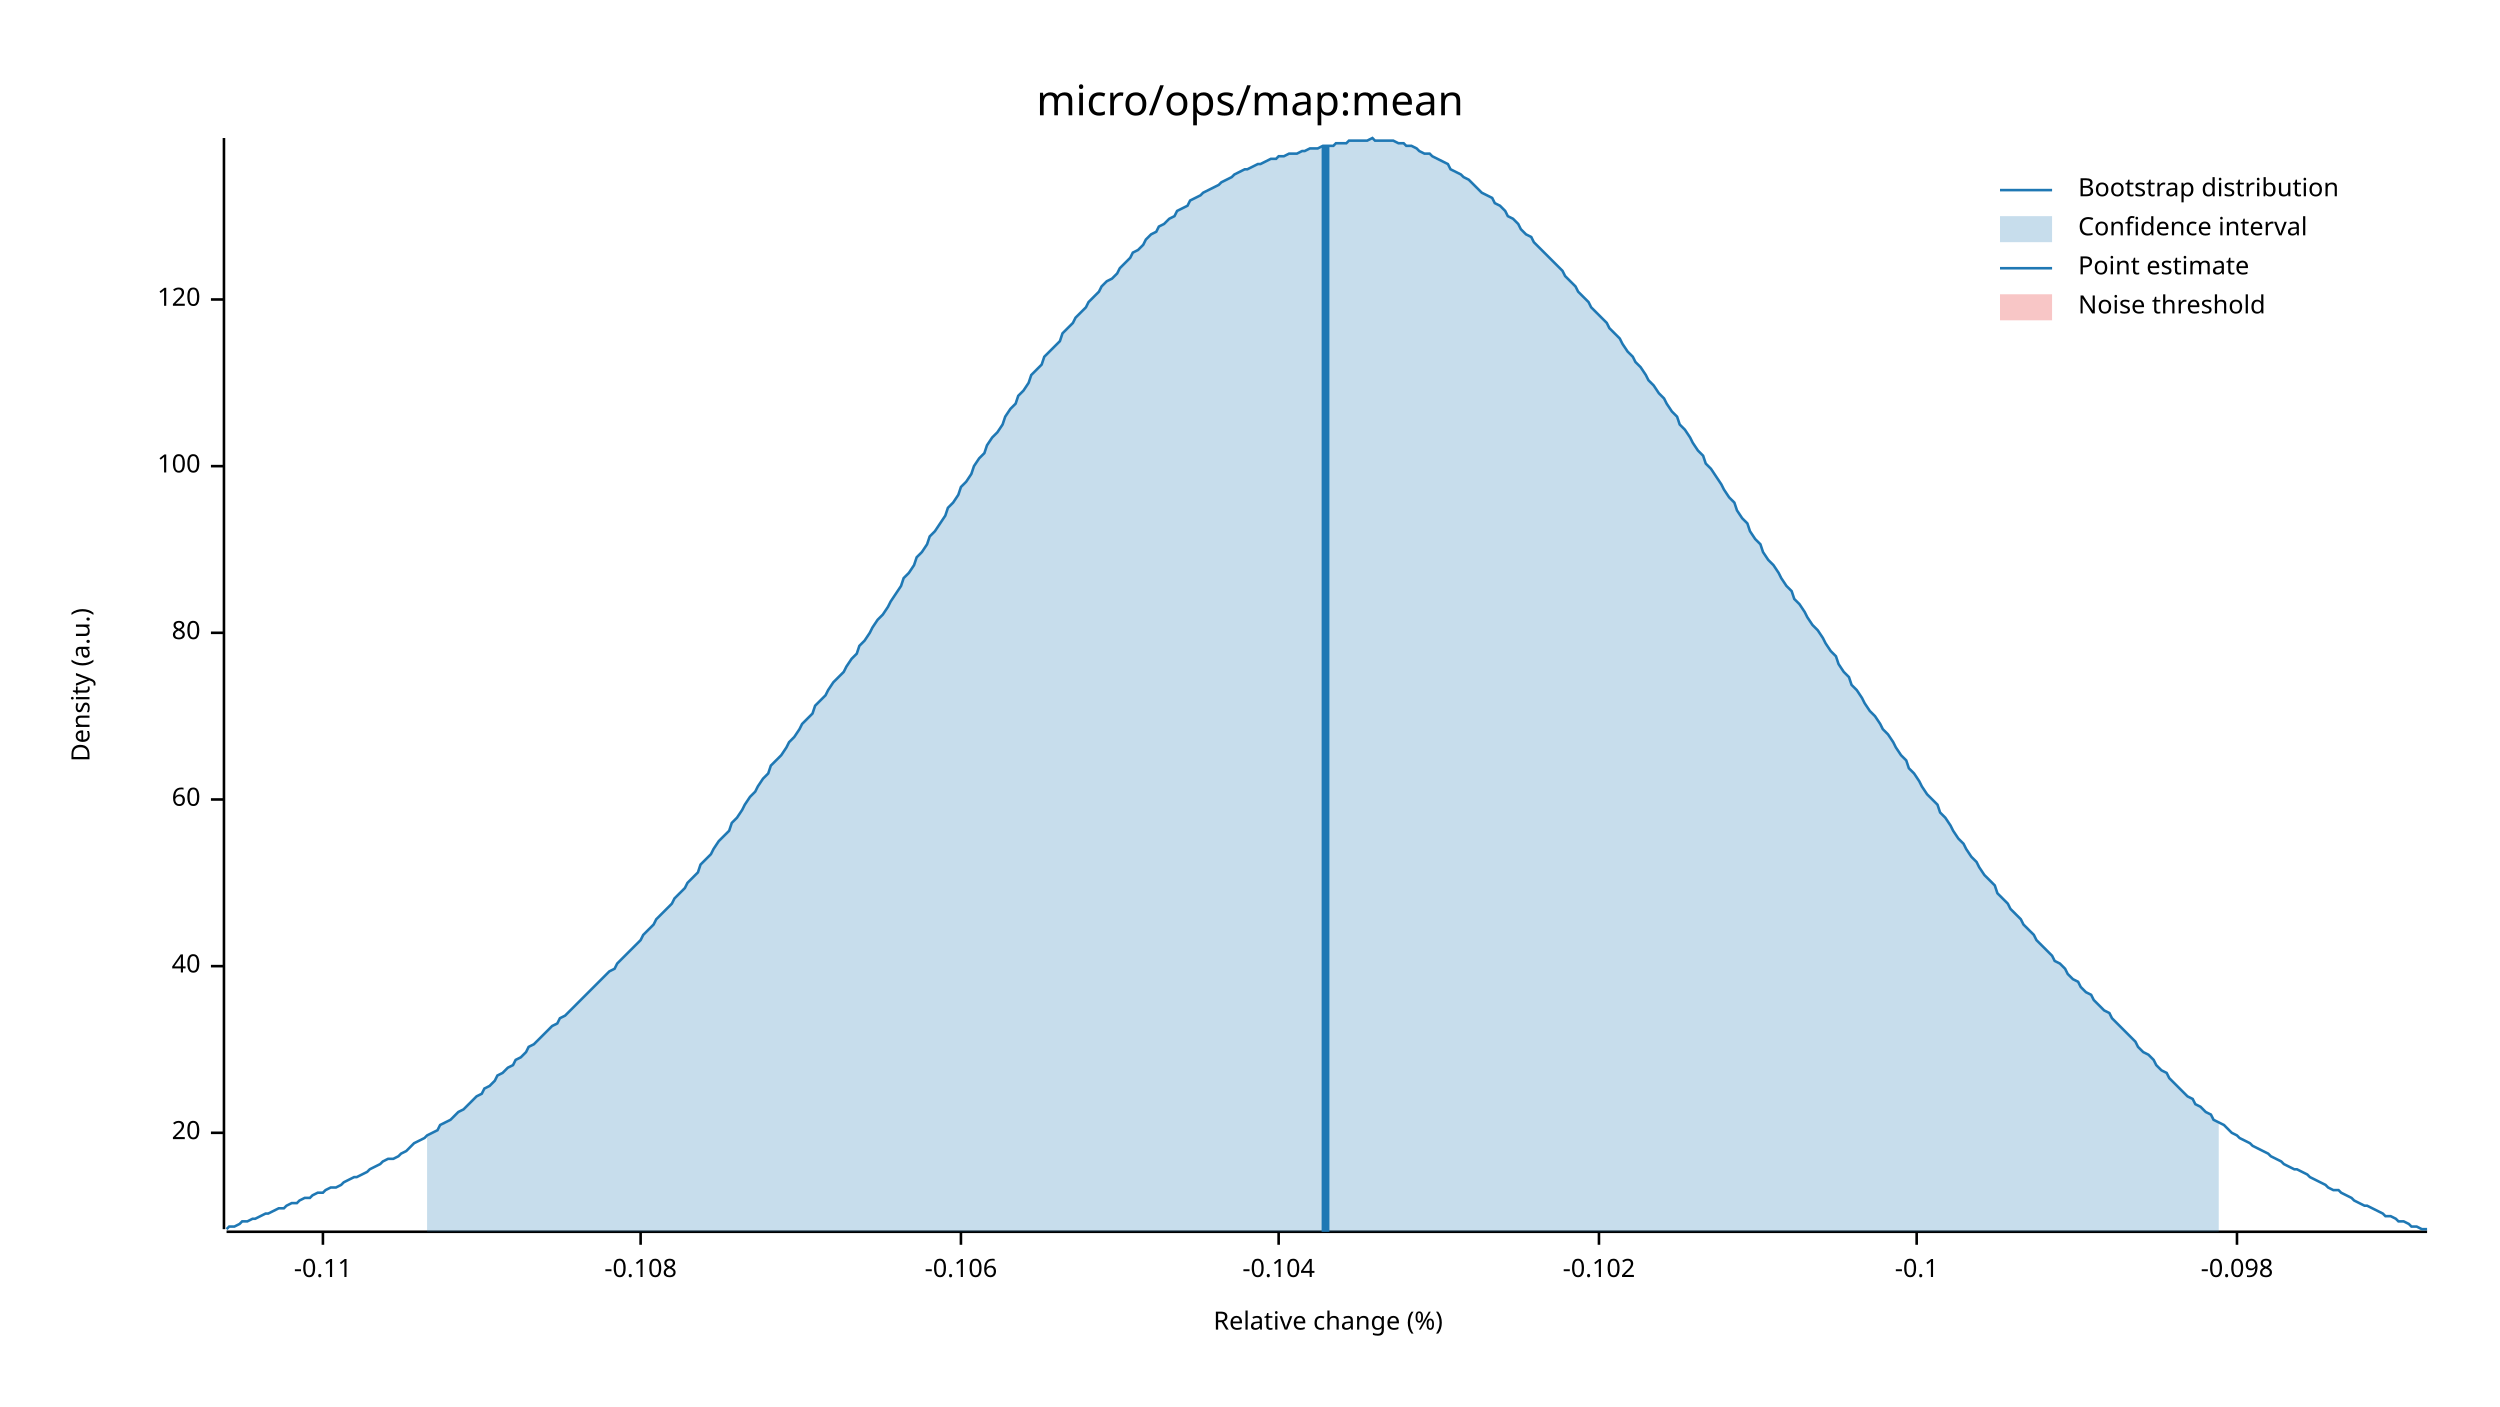
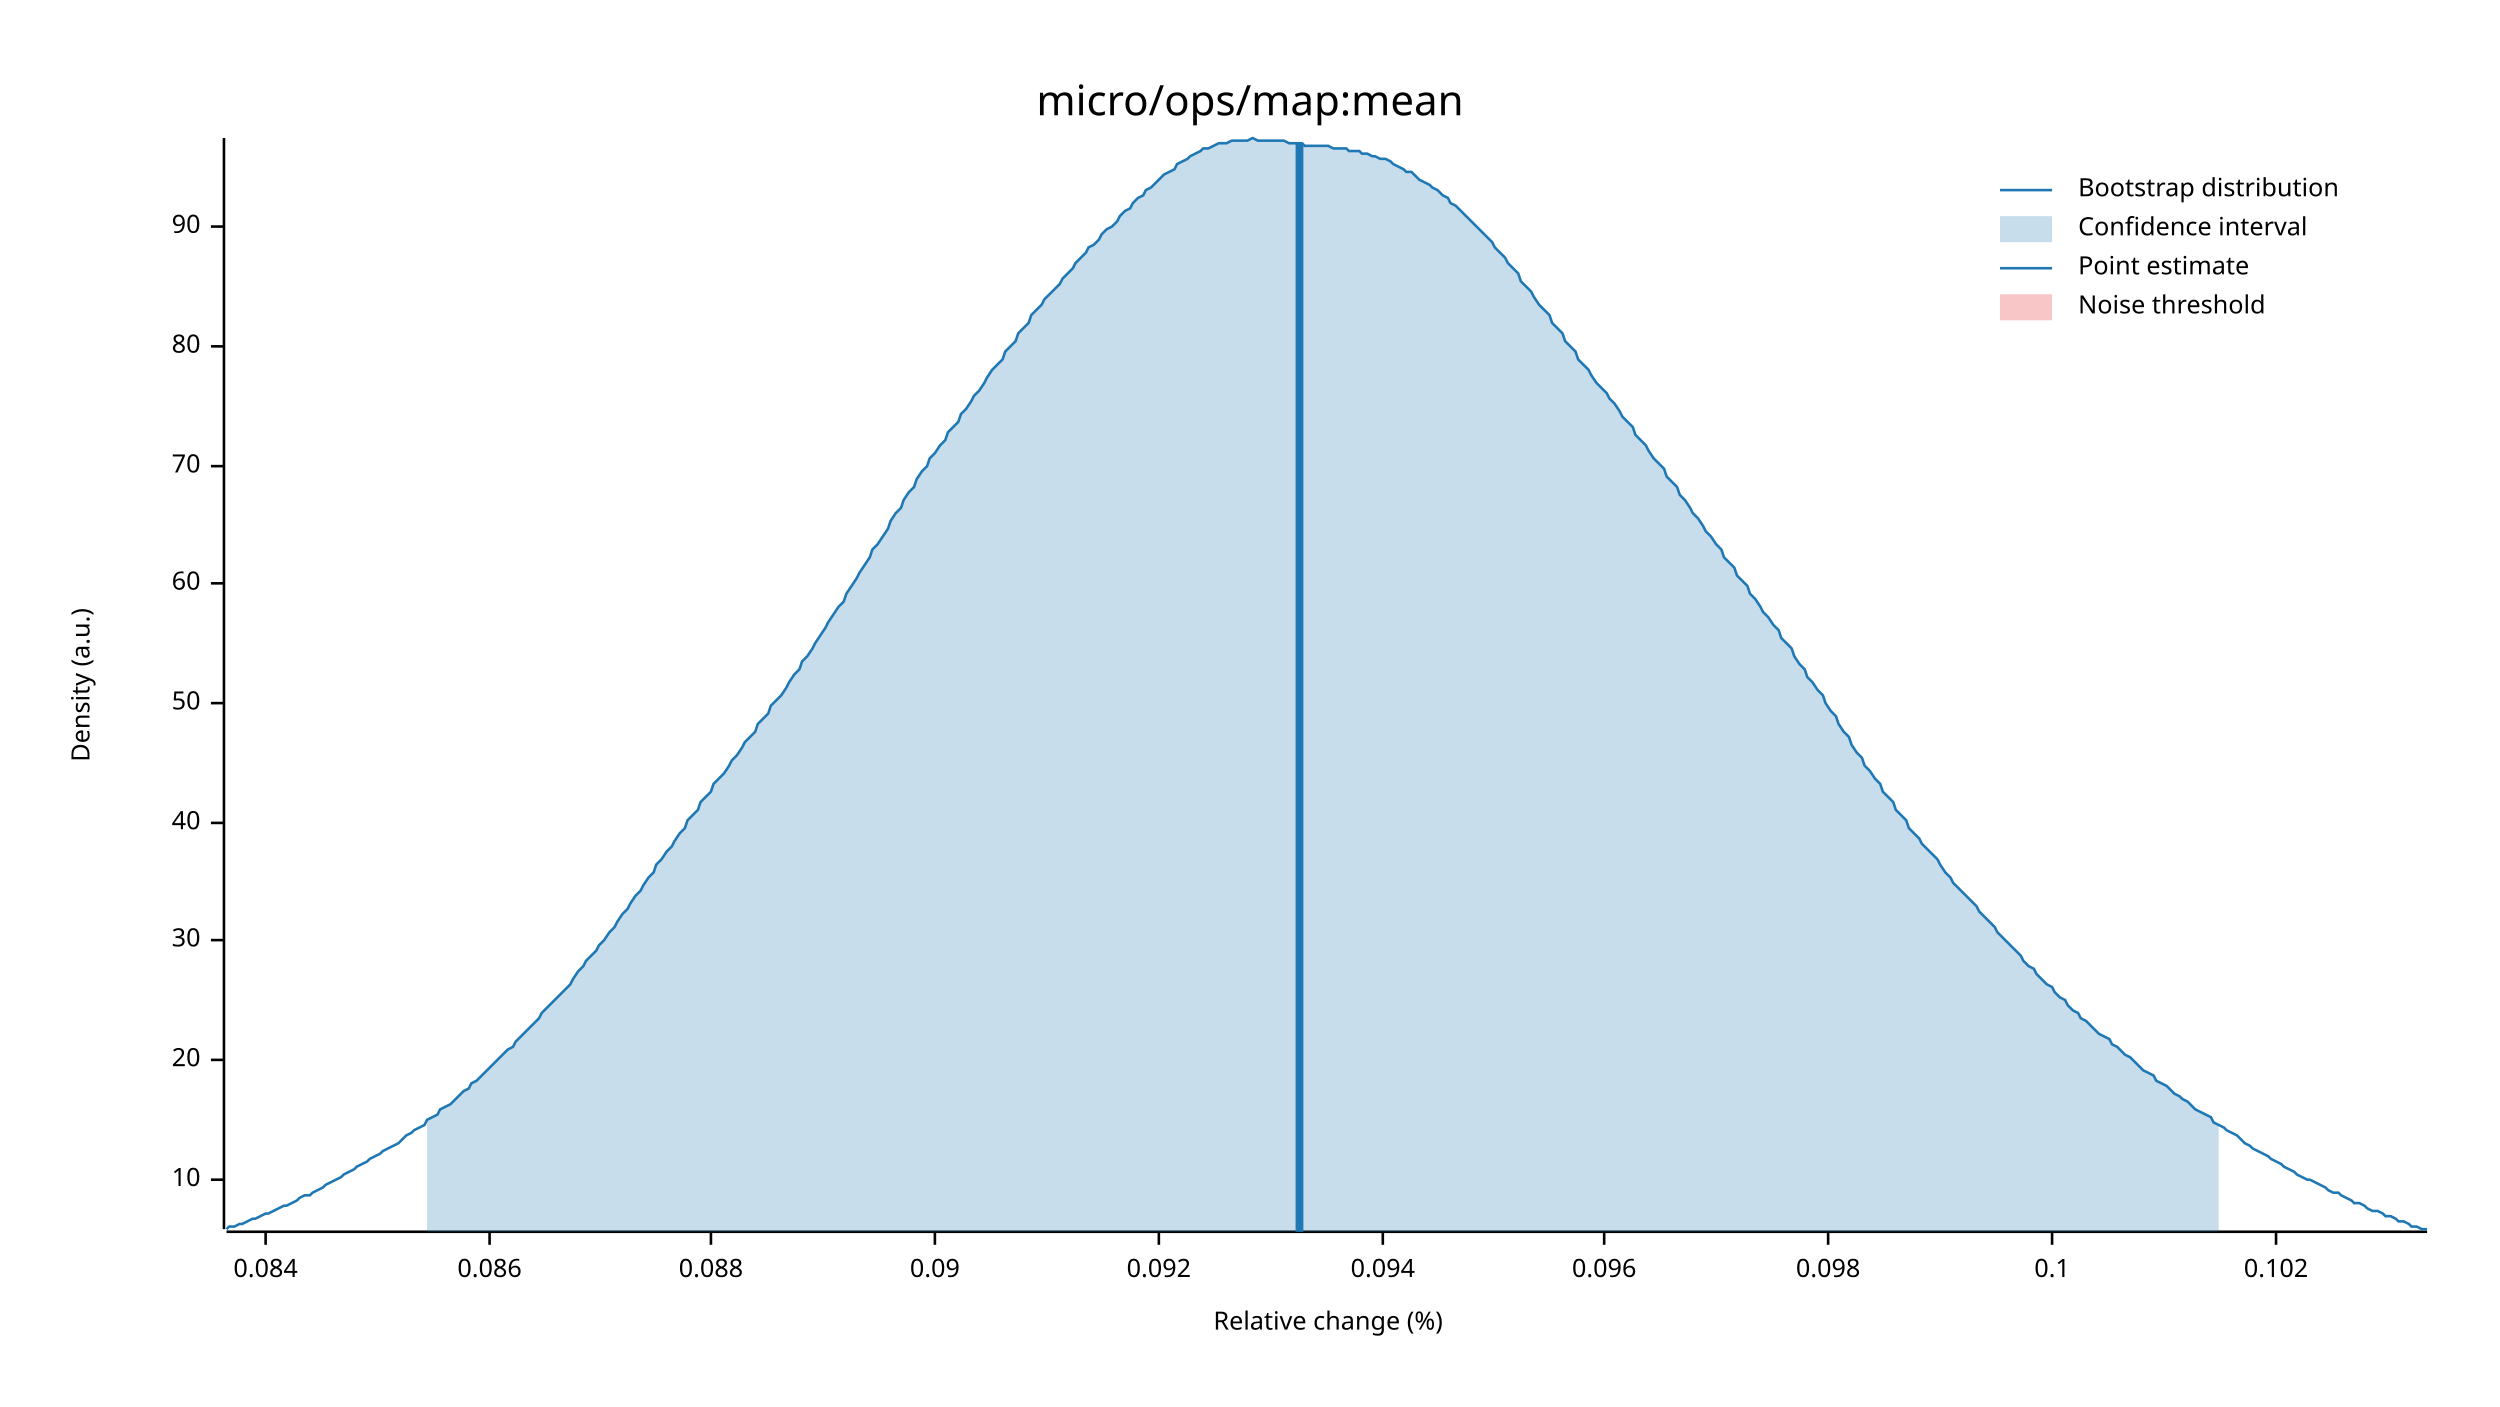
<svg xmlns="http://www.w3.org/2000/svg" width="960" height="540" viewBox="0 0 960 540">
  <text x="480" y="32" dy="0.76em" text-anchor="middle" font-family="sans-serif" font-size="16.129" opacity="1" fill="#000000">
micro/ops/map:mean
</text>
  <text x="27" y="263" dy="0.76em" text-anchor="middle" font-family="sans-serif" font-size="9.677" opacity="1" fill="#000000" transform="rotate(270, 27, 263)">
Density (a.u.)
</text>
  <text x="510" y="513" dy="-0.5ex" text-anchor="middle" font-family="sans-serif" font-size="9.677" opacity="1" fill="#000000">
Relative change (%)
</text>
  <polyline fill="none" opacity="1" stroke="#000000" stroke-width="1" points="86,53 86,472 " />
-   <text x="77" y="435" dy="0.5ex" text-anchor="end" font-family="sans-serif" font-size="9.677" opacity="1" fill="#000000">
+   <text x="77" y="453" dy="0.5ex" text-anchor="end" font-family="sans-serif" font-size="9.677" opacity="1" fill="#000000">
+ 10
+ </text>
+   <polyline fill="none" opacity="1" stroke="#000000" stroke-width="1" points="81,453 86,453 " />
+   <text x="77" y="407" dy="0.5ex" text-anchor="end" font-family="sans-serif" font-size="9.677" opacity="1" fill="#000000">
20
</text>
-   <polyline fill="none" opacity="1" stroke="#000000" stroke-width="1" points="81,435 86,435 " />
-   <text x="77" y="371" dy="0.5ex" text-anchor="end" font-family="sans-serif" font-size="9.677" opacity="1" fill="#000000">
+   <polyline fill="none" opacity="1" stroke="#000000" stroke-width="1" points="81,407 86,407 " />
+   <text x="77" y="361" dy="0.5ex" text-anchor="end" font-family="sans-serif" font-size="9.677" opacity="1" fill="#000000">
+ 30
+ </text>
+   <polyline fill="none" opacity="1" stroke="#000000" stroke-width="1" points="81,361 86,361 " />
+   <text x="77" y="316" dy="0.5ex" text-anchor="end" font-family="sans-serif" font-size="9.677" opacity="1" fill="#000000">
40
</text>
-   <polyline fill="none" opacity="1" stroke="#000000" stroke-width="1" points="81,371 86,371 " />
-   <text x="77" y="307" dy="0.5ex" text-anchor="end" font-family="sans-serif" font-size="9.677" opacity="1" fill="#000000">
+   <polyline fill="none" opacity="1" stroke="#000000" stroke-width="1" points="81,316 86,316 " />
+   <text x="77" y="270" dy="0.5ex" text-anchor="end" font-family="sans-serif" font-size="9.677" opacity="1" fill="#000000">
+ 50
+ </text>
+   <polyline fill="none" opacity="1" stroke="#000000" stroke-width="1" points="81,270 86,270 " />
+   <text x="77" y="224" dy="0.5ex" text-anchor="end" font-family="sans-serif" font-size="9.677" opacity="1" fill="#000000">
60
</text>
-   <polyline fill="none" opacity="1" stroke="#000000" stroke-width="1" points="81,307 86,307 " />
-   <text x="77" y="243" dy="0.5ex" text-anchor="end" font-family="sans-serif" font-size="9.677" opacity="1" fill="#000000">
+   <polyline fill="none" opacity="1" stroke="#000000" stroke-width="1" points="81,224 86,224 " />
+   <text x="77" y="179" dy="0.5ex" text-anchor="end" font-family="sans-serif" font-size="9.677" opacity="1" fill="#000000">
+ 70
+ </text>
+   <polyline fill="none" opacity="1" stroke="#000000" stroke-width="1" points="81,179 86,179 " />
+   <text x="77" y="133" dy="0.5ex" text-anchor="end" font-family="sans-serif" font-size="9.677" opacity="1" fill="#000000">
80
</text>
-   <polyline fill="none" opacity="1" stroke="#000000" stroke-width="1" points="81,243 86,243 " />
-   <text x="77" y="179" dy="0.5ex" text-anchor="end" font-family="sans-serif" font-size="9.677" opacity="1" fill="#000000">
- 100
+   <polyline fill="none" opacity="1" stroke="#000000" stroke-width="1" points="81,133 86,133 " />
+   <text x="77" y="87" dy="0.5ex" text-anchor="end" font-family="sans-serif" font-size="9.677" opacity="1" fill="#000000">
+ 90
</text>
-   <polyline fill="none" opacity="1" stroke="#000000" stroke-width="1" points="81,179 86,179 " />
-   <text x="77" y="115" dy="0.5ex" text-anchor="end" font-family="sans-serif" font-size="9.677" opacity="1" fill="#000000">
- 120
+   <polyline fill="none" opacity="1" stroke="#000000" stroke-width="1" points="81,87 86,87 " />
+   <polyline fill="none" opacity="1" stroke="#000000" stroke-width="1" points="87,473 932,473 " />
+   <text x="102" y="483" dy="0.76em" text-anchor="middle" font-family="sans-serif" font-size="9.677" opacity="1" fill="#000000">
+ 0.084
</text>
-   <polyline fill="none" opacity="1" stroke="#000000" stroke-width="1" points="81,115 86,115 " />
-   <polyline fill="none" opacity="1" stroke="#000000" stroke-width="1" points="87,473 932,473 " />
-   <text x="124" y="483" dy="0.76em" text-anchor="middle" font-family="sans-serif" font-size="9.677" opacity="1" fill="#000000">
- -0.11
+   <polyline fill="none" opacity="1" stroke="#000000" stroke-width="1" points="102,473 102,478 " />
+   <text x="188" y="483" dy="0.76em" text-anchor="middle" font-family="sans-serif" font-size="9.677" opacity="1" fill="#000000">
+ 0.086
</text>
-   <polyline fill="none" opacity="1" stroke="#000000" stroke-width="1" points="124,473 124,478 " />
-   <text x="246" y="483" dy="0.76em" text-anchor="middle" font-family="sans-serif" font-size="9.677" opacity="1" fill="#000000">
- -0.108
+   <polyline fill="none" opacity="1" stroke="#000000" stroke-width="1" points="188,473 188,478 " />
+   <text x="273" y="483" dy="0.76em" text-anchor="middle" font-family="sans-serif" font-size="9.677" opacity="1" fill="#000000">
+ 0.088
</text>
-   <polyline fill="none" opacity="1" stroke="#000000" stroke-width="1" points="246,473 246,478 " />
-   <text x="369" y="483" dy="0.76em" text-anchor="middle" font-family="sans-serif" font-size="9.677" opacity="1" fill="#000000">
- -0.106
+   <polyline fill="none" opacity="1" stroke="#000000" stroke-width="1" points="273,473 273,478 " />
+   <text x="359" y="483" dy="0.76em" text-anchor="middle" font-family="sans-serif" font-size="9.677" opacity="1" fill="#000000">
+ 0.09
</text>
-   <polyline fill="none" opacity="1" stroke="#000000" stroke-width="1" points="369,473 369,478 " />
-   <text x="491" y="483" dy="0.76em" text-anchor="middle" font-family="sans-serif" font-size="9.677" opacity="1" fill="#000000">
- -0.104
+   <polyline fill="none" opacity="1" stroke="#000000" stroke-width="1" points="359,473 359,478 " />
+   <text x="445" y="483" dy="0.76em" text-anchor="middle" font-family="sans-serif" font-size="9.677" opacity="1" fill="#000000">
+ 0.092
</text>
-   <polyline fill="none" opacity="1" stroke="#000000" stroke-width="1" points="491,473 491,478 " />
-   <text x="614" y="483" dy="0.76em" text-anchor="middle" font-family="sans-serif" font-size="9.677" opacity="1" fill="#000000">
- -0.102
+   <polyline fill="none" opacity="1" stroke="#000000" stroke-width="1" points="445,473 445,478 " />
+   <text x="531" y="483" dy="0.76em" text-anchor="middle" font-family="sans-serif" font-size="9.677" opacity="1" fill="#000000">
+ 0.094
</text>
-   <polyline fill="none" opacity="1" stroke="#000000" stroke-width="1" points="614,473 614,478 " />
-   <text x="736" y="483" dy="0.76em" text-anchor="middle" font-family="sans-serif" font-size="9.677" opacity="1" fill="#000000">
- -0.1
+   <polyline fill="none" opacity="1" stroke="#000000" stroke-width="1" points="531,473 531,478 " />
+   <text x="616" y="483" dy="0.76em" text-anchor="middle" font-family="sans-serif" font-size="9.677" opacity="1" fill="#000000">
+ 0.096
</text>
-   <polyline fill="none" opacity="1" stroke="#000000" stroke-width="1" points="736,473 736,478 " />
-   <text x="859" y="483" dy="0.76em" text-anchor="middle" font-family="sans-serif" font-size="9.677" opacity="1" fill="#000000">
- -0.098
+   <polyline fill="none" opacity="1" stroke="#000000" stroke-width="1" points="616,473 616,478 " />
+   <text x="702" y="483" dy="0.76em" text-anchor="middle" font-family="sans-serif" font-size="9.677" opacity="1" fill="#000000">
+ 0.098
</text>
-   <polyline fill="none" opacity="1" stroke="#000000" stroke-width="1" points="859,473 859,478 " />
-   <polyline fill="none" opacity="1" stroke="#1F78B4" stroke-width="1" points="87,472 88,471 90,471 92,470 93,469 95,469 97,468 98,468 100,467 102,466 103,466 105,465 107,464 109,464 110,463 112,462 114,462 115,461 117,460 119,460 120,459 122,458 124,458 125,457 127,456 129,456 131,455 132,454 134,453 136,452 137,452 139,451 141,450 142,449 144,448 146,447 147,446 149,445 151,445 153,444 154,443 156,442 158,440 159,439 161,438 163,437 164,436 166,435 168,434 169,432 171,431 173,430 175,428 176,427 178,426 180,424 181,423 183,421 185,420 186,418 188,417 190,415 191,413 193,412 195,410 197,409 198,407 200,406 202,404 203,402 205,401 207,399 208,398 210,396 212,394 214,393 215,391 217,390 219,388 220,387 222,385 224,383 225,382 227,380 229,378 230,377 232,375 234,373 236,372 237,370 239,368 241,366 242,365 244,363 246,361 247,359 249,357 251,355 252,353 254,351 256,349 258,347 259,345 261,343 263,341 264,339 266,337 268,335 269,332 271,330 273,328 274,326 276,323 278,321 280,319 281,316 283,314 285,311 286,309 288,306 290,304 291,302 293,299 295,297 296,294 298,292 300,290 302,287 303,285 305,283 307,280 308,278 310,276 312,274 313,271 315,269 317,267 318,265 320,262 322,260 324,258 325,256 327,253 329,251 330,248 332,246 334,243 335,241 337,238 339,236 341,233 342,231 344,228 346,225 347,222 349,220 351,217 352,214 354,212 356,209 357,206 359,204 361,201 363,198 364,195 366,193 368,190 369,187 371,185 373,182 374,179 376,176 378,174 379,171 381,168 383,166 385,163 386,160 388,157 390,155 391,152 393,150 395,147 396,144 398,142 400,140 401,137 403,135 405,133 407,131 408,128 410,126 412,124 413,122 415,120 417,118 418,116 420,114 422,112 423,110 425,108 427,107 429,105 430,103 432,101 434,99 435,97 437,96 439,94 440,92 442,90 444,89 445,87 447,86 449,84 451,83 452,81 454,80 456,79 457,77 459,76 461,75 462,74 464,73 466,72 468,71 469,70 471,69 473,68 474,67 476,66 478,65 479,65 481,64 483,63 484,63 486,62 488,61 490,61 491,60 493,60 495,59 496,59 498,59 500,58 501,58 503,57 505,57 506,57 508,56 510,56 512,56 513,55 515,55 517,55 518,54 520,54 522,54 523,54 525,54 527,53 528,54 530,54 532,54 534,54 535,54 537,55 539,55 540,56 542,56 544,57 545,58 547,59 549,59 550,60 552,61 554,62 556,63 557,65 559,66 561,67 562,68 564,69 566,71 567,72 569,74 571,75 573,76 574,78 576,79 578,81 579,83 581,84 583,86 584,88 586,90 588,91 589,93 591,95 593,97 595,99 596,100 598,102 600,104 601,106 603,108 605,110 606,112 608,114 610,116 611,118 613,120 615,122 617,124 618,126 620,128 622,130 623,132 625,135 627,137 628,139 630,141 632,144 633,146 635,148 637,151 639,153 640,155 642,158 644,160 645,163 647,165 649,168 650,170 652,173 654,175 655,178 657,180 659,183 661,186 662,188 664,191 666,193 667,196 669,199 671,201 672,204 674,207 676,209 677,212 679,215 681,217 683,220 684,222 686,225 688,227 689,230 691,232 693,235 694,237 696,240 698,242 700,245 701,247 703,250 705,252 706,255 708,258 710,260 711,263 713,265 715,268 716,270 718,273 720,275 722,278 723,280 725,282 727,285 728,287 730,290 732,292 733,295 735,297 737,300 738,302 740,305 742,307 744,309 745,312 747,314 749,317 750,319 752,322 754,324 755,326 757,329 759,331 760,333 762,336 764,338 766,340 767,343 769,345 771,347 772,349 774,351 776,353 777,355 779,357 781,359 782,361 784,363 786,365 788,367 789,369 791,370 793,372 794,374 796,376 798,377 799,379 801,381 803,382 804,384 806,386 808,388 810,389 811,391 813,393 815,395 816,396 818,398 820,400 821,402 823,404 825,405 827,407 828,409 830,411 832,412 833,414 835,416 837,418 838,419 840,421 842,422 843,424 845,425 847,427 849,428 850,430 852,431 854,432 855,433 857,435 859,436 860,437 862,438 864,439 865,440 867,441 869,442 871,443 872,444 874,445 876,446 877,447 879,448 881,449 882,449 884,450 886,451 887,452 889,453 891,454 893,455 894,456 896,457 898,457 899,458 901,459 903,460 904,461 906,462 908,463 909,463 911,464 913,465 915,466 916,467 918,467 920,468 921,469 923,469 925,470 926,471 928,471 930,472 932,472 " />
-   <polygon opacity="0.25" fill="#1F78B4" points="164,436 166,435 168,434 169,432 171,431 173,430 175,428 176,427 178,426 180,424 181,423 183,421 185,420 186,418 188,417 190,415 191,413 193,412 195,410 197,409 198,407 200,406 202,404 203,402 205,401 207,399 208,398 210,396 212,394 214,393 215,391 217,390 219,388 220,387 222,385 224,383 225,382 227,380 229,378 230,377 232,375 234,373 236,372 237,370 239,368 241,366 242,365 244,363 246,361 247,359 249,357 251,355 252,353 254,351 256,349 258,347 259,345 261,343 263,341 264,339 266,337 268,335 269,332 271,330 273,328 274,326 276,323 278,321 280,319 281,316 283,314 285,311 286,309 288,306 290,304 291,302 293,299 295,297 296,294 298,292 300,290 302,287 303,285 305,283 307,280 308,278 310,276 312,274 313,271 315,269 317,267 318,265 320,262 322,260 324,258 325,256 327,253 329,251 330,248 332,246 334,243 335,241 337,238 339,236 341,233 342,231 344,228 346,225 347,222 349,220 351,217 352,214 354,212 356,209 357,206 359,204 361,201 363,198 364,195 366,193 368,190 369,187 371,185 373,182 374,179 376,176 378,174 379,171 381,168 383,166 385,163 386,160 388,157 390,155 391,152 393,150 395,147 396,144 398,142 400,140 401,137 403,135 405,133 407,131 408,128 410,126 412,124 413,122 415,120 417,118 418,116 420,114 422,112 423,110 425,108 427,107 429,105 430,103 432,101 434,99 435,97 437,96 439,94 440,92 442,90 444,89 445,87 447,86 449,84 451,83 452,81 454,80 456,79 457,77 459,76 461,75 462,74 464,73 466,72 468,71 469,70 471,69 473,68 474,67 476,66 478,65 479,65 481,64 483,63 484,63 486,62 488,61 490,61 491,60 493,60 495,59 496,59 498,59 500,58 501,58 503,57 505,57 506,57 508,56 510,56 512,56 513,55 515,55 517,55 518,54 520,54 522,54 523,54 525,54 527,53 528,54 530,54 532,54 534,54 535,54 537,55 539,55 540,56 542,56 544,57 545,58 547,59 549,59 550,60 552,61 554,62 556,63 557,65 559,66 561,67 562,68 564,69 566,71 567,72 569,74 571,75 573,76 574,78 576,79 578,81 579,83 581,84 583,86 584,88 586,90 588,91 589,93 591,95 593,97 595,99 596,100 598,102 600,104 601,106 603,108 605,110 606,112 608,114 610,116 611,118 613,120 615,122 617,124 618,126 620,128 622,130 623,132 625,135 627,137 628,139 630,141 632,144 633,146 635,148 637,151 639,153 640,155 642,158 644,160 645,163 647,165 649,168 650,170 652,173 654,175 655,178 657,180 659,183 661,186 662,188 664,191 666,193 667,196 669,199 671,201 672,204 674,207 676,209 677,212 679,215 681,217 683,220 684,222 686,225 688,227 689,230 691,232 693,235 694,237 696,240 698,242 700,245 701,247 703,250 705,252 706,255 708,258 710,260 711,263 713,265 715,268 716,270 718,273 720,275 722,278 723,280 725,282 727,285 728,287 730,290 732,292 733,295 735,297 737,300 738,302 740,305 742,307 744,309 745,312 747,314 749,317 750,319 752,322 754,324 755,326 757,329 759,331 760,333 762,336 764,338 766,340 767,343 769,345 771,347 772,349 774,351 776,353 777,355 779,357 781,359 782,361 784,363 786,365 788,367 789,369 791,370 793,372 794,374 796,376 798,377 799,379 801,381 803,382 804,384 806,386 808,388 810,389 811,391 813,393 815,395 816,396 818,398 820,400 821,402 823,404 825,405 827,407 828,409 830,411 832,412 833,414 835,416 837,418 838,419 840,421 842,422 843,424 845,425 847,427 849,428 850,430 852,431 852,473 164,473 " />
-   <polyline fill="none" opacity="1" stroke="#1F78B4" stroke-width="3" points="509,473 509,56 " />
+   <polyline fill="none" opacity="1" stroke="#000000" stroke-width="1" points="702,473 702,478 " />
+   <text x="788" y="483" dy="0.76em" text-anchor="middle" font-family="sans-serif" font-size="9.677" opacity="1" fill="#000000">
+ 0.1
+ </text>
+   <polyline fill="none" opacity="1" stroke="#000000" stroke-width="1" points="788,473 788,478 " />
+   <text x="874" y="483" dy="0.76em" text-anchor="middle" font-family="sans-serif" font-size="9.677" opacity="1" fill="#000000">
+ 0.102
+ </text>
+   <polyline fill="none" opacity="1" stroke="#000000" stroke-width="1" points="874,473 874,478 " />
+   <polyline fill="none" opacity="1" stroke="#1F78B4" stroke-width="1" points="87,472 88,471 90,471 92,470 93,470 95,469 97,468 98,468 100,467 102,466 103,466 105,465 107,464 109,463 110,463 112,462 114,461 115,460 117,459 119,459 120,458 122,457 124,456 125,455 127,454 129,453 131,452 132,451 134,450 136,449 137,448 139,447 141,446 142,445 144,444 146,443 147,442 149,441 151,440 153,439 154,438 156,436 158,435 159,434 161,433 163,432 164,430 166,429 168,428 169,426 171,425 173,424 175,422 176,421 178,419 180,418 181,416 183,415 185,413 186,412 188,410 190,408 191,407 193,405 195,403 197,402 198,400 200,398 202,396 203,395 205,393 207,391 208,389 210,387 212,385 214,383 215,382 217,380 219,378 220,376 222,373 224,371 225,369 227,367 229,365 230,363 232,361 234,358 236,356 237,354 239,351 241,349 242,347 244,344 246,342 247,340 249,337 251,335 252,332 254,330 256,327 258,325 259,323 261,320 263,318 264,315 266,313 268,311 269,308 271,306 273,304 274,301 276,299 278,297 280,294 281,292 283,290 285,287 286,285 288,283 290,281 291,278 293,276 295,274 296,271 298,269 300,267 302,264 303,262 305,259 307,257 308,254 310,252 312,249 313,247 315,244 317,241 318,239 320,236 322,233 324,231 325,228 327,225 329,222 330,220 332,217 334,214 335,211 337,209 339,206 341,203 342,200 344,197 346,195 347,192 349,189 351,187 352,184 354,181 356,179 357,176 359,174 361,171 363,169 364,166 366,164 368,162 369,159 371,157 373,154 374,152 376,150 378,147 379,145 381,142 383,140 385,138 386,135 388,133 390,131 391,128 393,126 395,124 396,121 398,119 400,117 401,115 403,113 405,111 407,109 408,107 410,105 412,103 413,101 415,99 417,97 418,95 420,94 422,92 423,90 425,88 427,87 429,85 430,83 432,81 434,80 435,78 437,76 439,75 440,73 442,72 444,70 445,69 447,67 449,66 451,65 452,63 454,62 456,61 457,60 459,59 461,58 462,57 464,57 466,56 468,55 469,55 471,55 473,54 474,54 476,54 478,54 479,54 481,53 483,54 484,54 486,54 488,54 490,54 491,54 493,54 495,55 496,55 498,55 500,55 501,56 503,56 505,56 506,56 508,56 510,56 512,57 513,57 515,57 517,57 518,58 520,58 522,58 523,59 525,59 527,60 528,60 530,61 532,61 534,62 535,63 537,64 539,65 540,66 542,66 544,68 545,69 547,70 549,71 550,72 552,73 554,75 556,76 557,78 559,79 561,81 562,82 564,84 566,86 567,87 569,89 571,91 573,93 574,95 576,97 578,99 579,101 581,103 583,105 584,108 586,110 588,112 589,114 591,117 593,119 595,121 596,124 598,126 600,128 601,131 603,133 605,135 606,138 608,140 610,142 611,144 613,147 615,149 617,151 618,153 620,155 622,158 623,160 625,162 627,164 628,167 630,169 632,171 633,173 635,176 637,178 639,180 640,183 642,185 644,187 645,190 647,192 649,195 650,197 652,199 654,202 655,204 657,206 659,209 661,211 662,214 664,216 666,218 667,221 669,223 671,225 672,228 674,230 676,233 677,235 679,237 681,240 683,242 684,245 686,247 688,249 689,252 691,255 693,257 694,260 696,262 698,265 700,267 701,270 703,273 705,275 706,278 708,281 710,283 711,286 713,289 715,291 716,294 718,296 720,299 722,301 723,304 725,306 727,308 728,311 730,313 732,315 733,318 735,320 737,322 738,324 740,326 742,328 744,330 745,332 747,335 749,337 750,339 752,341 754,343 755,344 757,346 759,348 760,350 762,352 764,354 766,356 767,358 769,360 771,362 772,363 774,365 776,367 777,369 779,371 781,372 782,374 784,376 786,378 788,379 789,381 791,383 793,384 794,386 796,388 798,389 799,391 801,392 803,394 804,395 806,397 808,398 810,399 811,401 813,402 815,404 816,405 818,406 820,408 821,409 823,411 825,412 827,413 828,415 830,416 832,417 833,418 835,420 837,421 838,422 840,423 842,425 843,426 845,427 847,428 849,429 850,431 852,432 854,433 855,434 857,435 859,436 860,437 862,439 864,440 865,441 867,442 869,443 871,444 872,445 874,446 876,447 877,448 879,449 881,450 882,451 884,452 886,453 887,453 889,454 891,455 893,456 894,457 896,458 898,458 899,459 901,460 903,461 904,462 906,462 908,463 909,464 911,465 913,465 915,466 916,467 918,467 920,468 921,469 923,469 925,470 926,471 928,471 930,472 932,472 " />
+   <polygon opacity="0.25" fill="#1F78B4" points="164,430 166,429 168,428 169,426 171,425 173,424 175,422 176,421 178,419 180,418 181,416 183,415 185,413 186,412 188,410 190,408 191,407 193,405 195,403 197,402 198,400 200,398 202,396 203,395 205,393 207,391 208,389 210,387 212,385 214,383 215,382 217,380 219,378 220,376 222,373 224,371 225,369 227,367 229,365 230,363 232,361 234,358 236,356 237,354 239,351 241,349 242,347 244,344 246,342 247,340 249,337 251,335 252,332 254,330 256,327 258,325 259,323 261,320 263,318 264,315 266,313 268,311 269,308 271,306 273,304 274,301 276,299 278,297 280,294 281,292 283,290 285,287 286,285 288,283 290,281 291,278 293,276 295,274 296,271 298,269 300,267 302,264 303,262 305,259 307,257 308,254 310,252 312,249 313,247 315,244 317,241 318,239 320,236 322,233 324,231 325,228 327,225 329,222 330,220 332,217 334,214 335,211 337,209 339,206 341,203 342,200 344,197 346,195 347,192 349,189 351,187 352,184 354,181 356,179 357,176 359,174 361,171 363,169 364,166 366,164 368,162 369,159 371,157 373,154 374,152 376,150 378,147 379,145 381,142 383,140 385,138 386,135 388,133 390,131 391,128 393,126 395,124 396,121 398,119 400,117 401,115 403,113 405,111 407,109 408,107 410,105 412,103 413,101 415,99 417,97 418,95 420,94 422,92 423,90 425,88 427,87 429,85 430,83 432,81 434,80 435,78 437,76 439,75 440,73 442,72 444,70 445,69 447,67 449,66 451,65 452,63 454,62 456,61 457,60 459,59 461,58 462,57 464,57 466,56 468,55 469,55 471,55 473,54 474,54 476,54 478,54 479,54 481,53 483,54 484,54 486,54 488,54 490,54 491,54 493,54 495,55 496,55 498,55 500,55 501,56 503,56 505,56 506,56 508,56 510,56 512,57 513,57 515,57 517,57 518,58 520,58 522,58 523,59 525,59 527,60 528,60 530,61 532,61 534,62 535,63 537,64 539,65 540,66 542,66 544,68 545,69 547,70 549,71 550,72 552,73 554,75 556,76 557,78 559,79 561,81 562,82 564,84 566,86 567,87 569,89 571,91 573,93 574,95 576,97 578,99 579,101 581,103 583,105 584,108 586,110 588,112 589,114 591,117 593,119 595,121 596,124 598,126 600,128 601,131 603,133 605,135 606,138 608,140 610,142 611,144 613,147 615,149 617,151 618,153 620,155 622,158 623,160 625,162 627,164 628,167 630,169 632,171 633,173 635,176 637,178 639,180 640,183 642,185 644,187 645,190 647,192 649,195 650,197 652,199 654,202 655,204 657,206 659,209 661,211 662,214 664,216 666,218 667,221 669,223 671,225 672,228 674,230 676,233 677,235 679,237 681,240 683,242 684,245 686,247 688,249 689,252 691,255 693,257 694,260 696,262 698,265 700,267 701,270 703,273 705,275 706,278 708,281 710,283 711,286 713,289 715,291 716,294 718,296 720,299 722,301 723,304 725,306 727,308 728,311 730,313 732,315 733,318 735,320 737,322 738,324 740,326 742,328 744,330 745,332 747,335 749,337 750,339 752,341 754,343 755,344 757,346 759,348 760,350 762,352 764,354 766,356 767,358 769,360 771,362 772,363 774,365 776,367 777,369 779,371 781,372 782,374 784,376 786,378 788,379 789,381 791,383 793,384 794,386 796,388 798,389 799,391 801,392 803,394 804,395 806,397 808,398 810,399 811,401 813,402 815,404 816,405 818,406 820,408 821,409 823,411 825,412 827,413 828,415 830,416 832,417 833,418 835,420 837,421 838,422 840,423 842,425 843,426 845,427 847,428 849,429 850,431 852,432 852,473 164,473 " />
+   <polyline fill="none" opacity="1" stroke="#1F78B4" stroke-width="3" points="499,473 499,55 " />
  <rect x="509" y="53" width="0" height="419" opacity="0.1" fill="#E31A1C" stroke="none" />
  <text x="798" y="68" dy="0.76em" text-anchor="start" font-family="sans-serif" font-size="9.677" opacity="1" fill="#000000">
Bootstrap distribution
</text>
  <text x="798" y="83" dy="0.76em" text-anchor="start" font-family="sans-serif" font-size="9.677" opacity="1" fill="#000000">
Confidence interval
</text>
  <text x="798" y="98" dy="0.76em" text-anchor="start" font-family="sans-serif" font-size="9.677" opacity="1" fill="#000000">
Point estimate
</text>
  <text x="798" y="113" dy="0.76em" text-anchor="start" font-family="sans-serif" font-size="9.677" opacity="1" fill="#000000">
Noise threshold
</text>
  <polyline fill="none" opacity="1" stroke="#1F78B4" stroke-width="1" points="768,73 788,73 " />
  <rect x="768" y="83" width="20" height="10" opacity="0.25" fill="#1F78B4" stroke="none" />
  <polyline fill="none" opacity="1" stroke="#1F78B4" stroke-width="1" points="768,103 788,103 " />
  <rect x="768" y="113" width="20" height="10" opacity="0.25" fill="#E31A1C" stroke="none" />
</svg>
